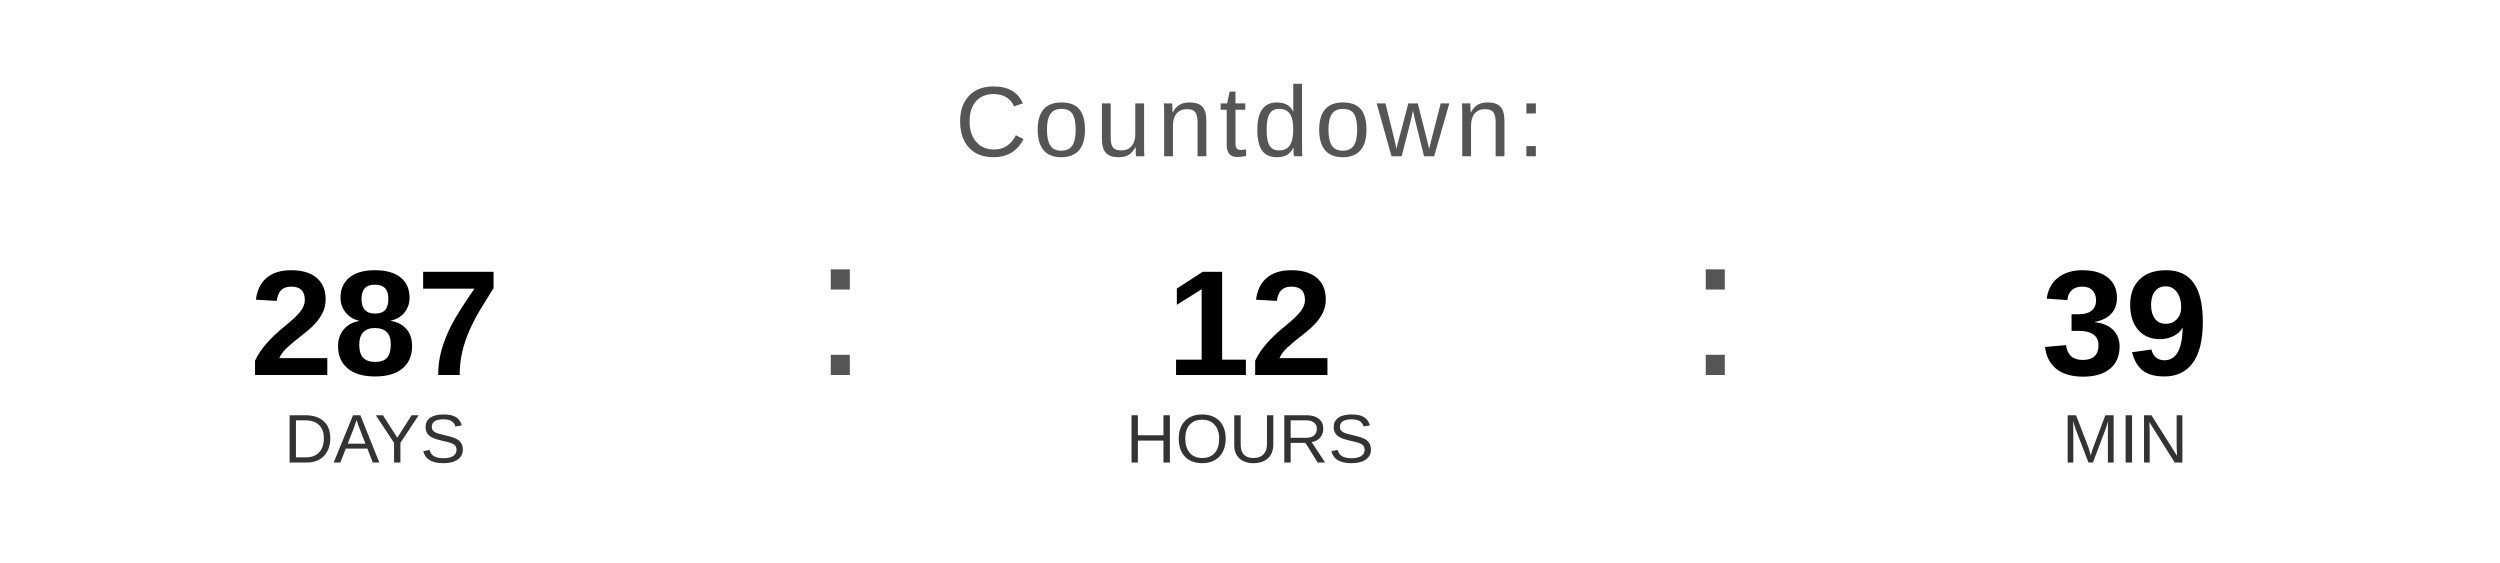
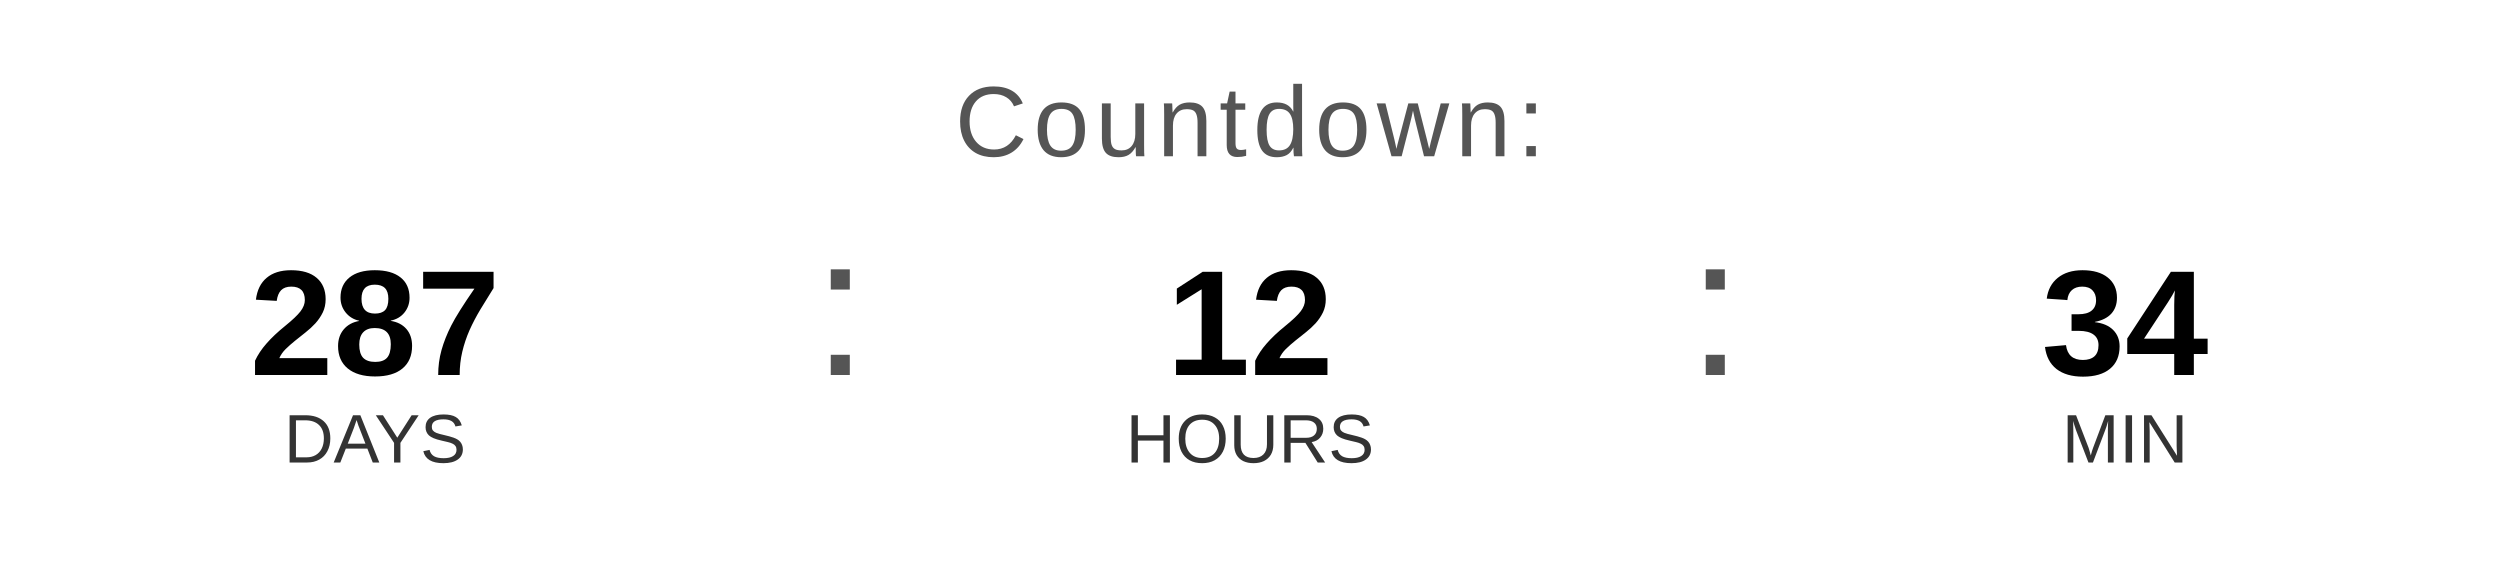
<svg xmlns="http://www.w3.org/2000/svg" width="400" height="90" viewBox="0 0 400 90">
  <text x="200" y="25" font-family="Arial, Helvetica, sans-serif" font-size="16" fill="#555555" text-anchor="middle" letter-spacing="1">
    Countdown:
  </text>
  <text x="60" y="60" font-family="Arial, Helvetica, sans-serif" font-size="24" font-weight="bold" fill="#000000" text-anchor="middle">287</text>
  <text x="60" y="74" font-family="Arial, Helvetica, sans-serif" font-size="11" fill="#333333" text-anchor="middle">DAYS</text>
  <text x="130" y="60" font-family="Arial, sans-serif" font-size="32" fill="#555555">:</text>
  <text x="200" y="60" font-family="Arial, Helvetica, sans-serif" font-size="24" font-weight="bold" fill="#000000" text-anchor="middle">12</text>
  <text x="200" y="74" font-family="Arial, Helvetica, sans-serif" font-size="11" fill="#333333" text-anchor="middle">HOURS</text>
  <text x="270" y="60" font-family="Arial, sans-serif" font-size="32" fill="#555555">:</text>
-   <text x="340" y="60" font-family="Arial, Helvetica, sans-serif" font-size="24" font-weight="bold" fill="#000000" text-anchor="middle">39</text>
+   <text x="340" y="60" font-family="Arial, Helvetica, sans-serif" font-size="24" font-weight="bold" fill="#000000" text-anchor="middle">34</text>
  <text x="340" y="74" font-family="Arial, Helvetica, sans-serif" font-size="11" fill="#333333" text-anchor="middle">MIN</text>
</svg>
